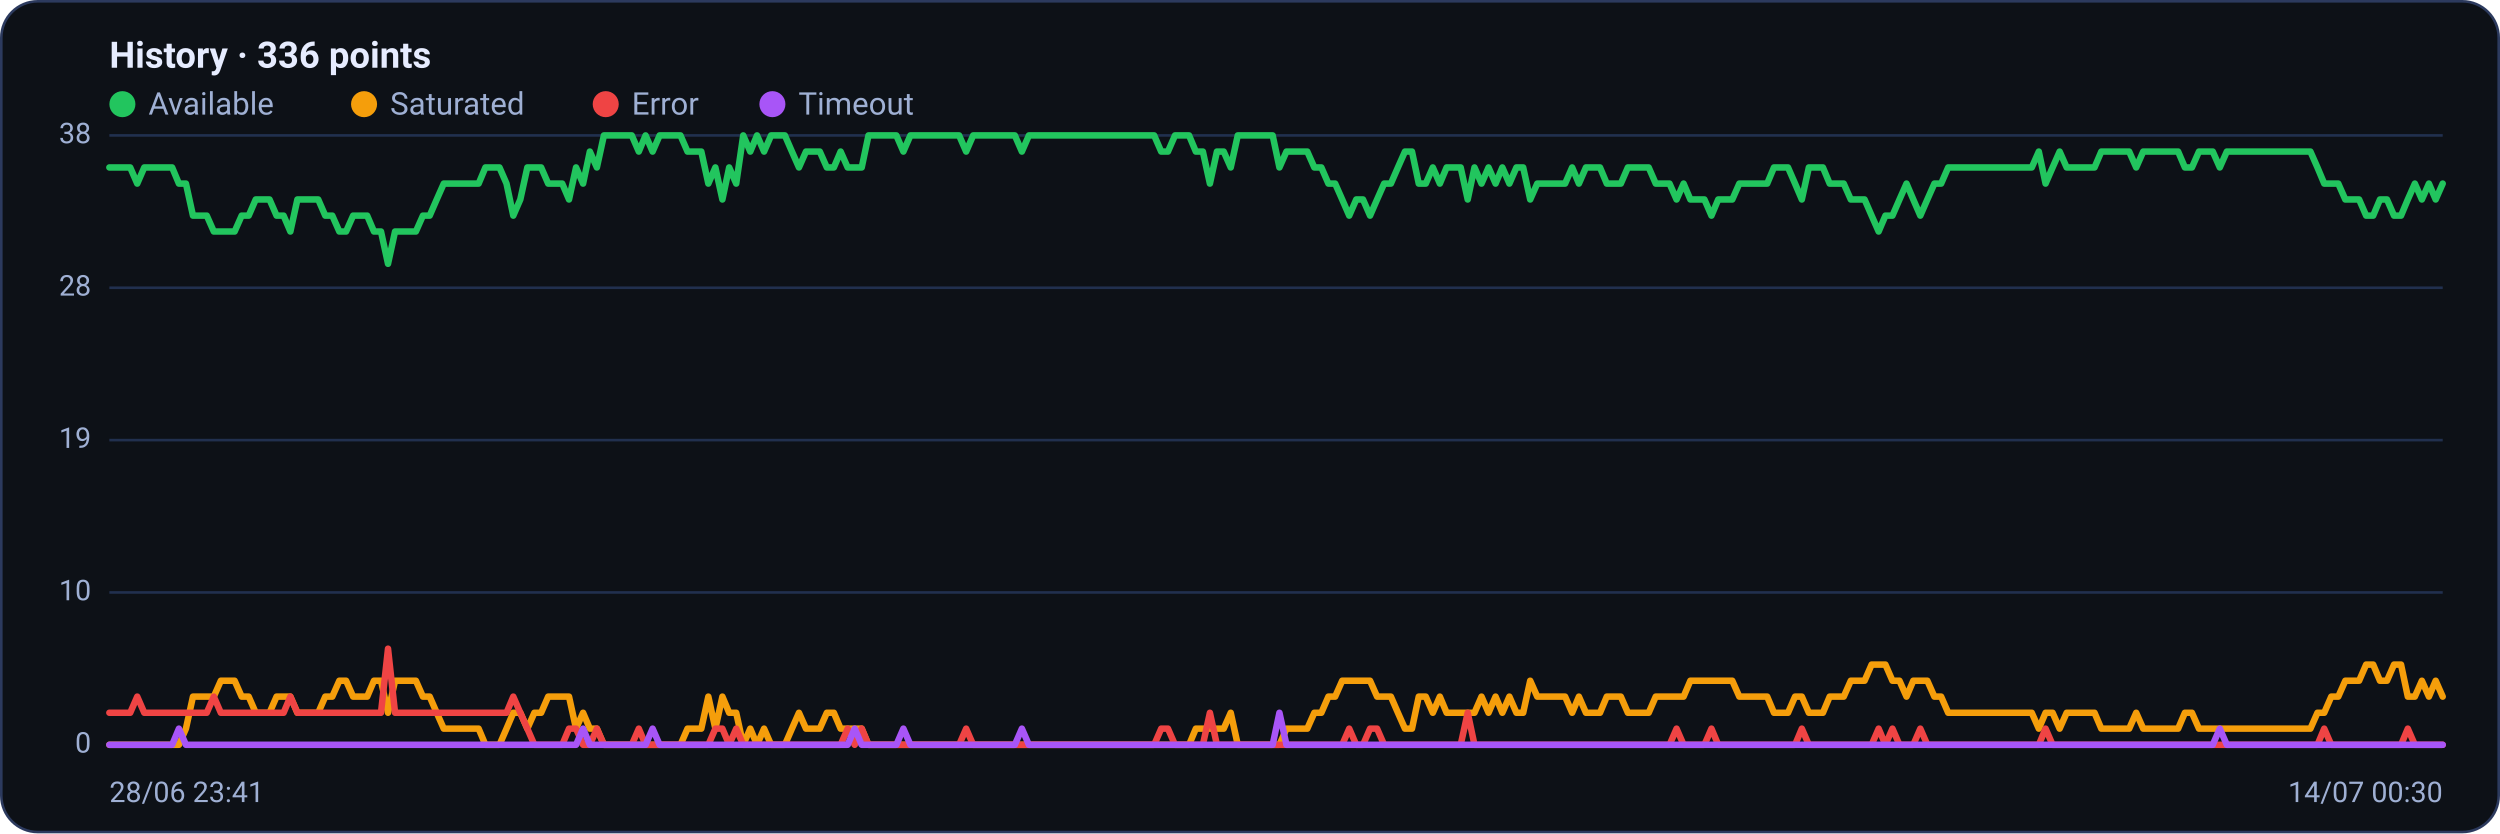
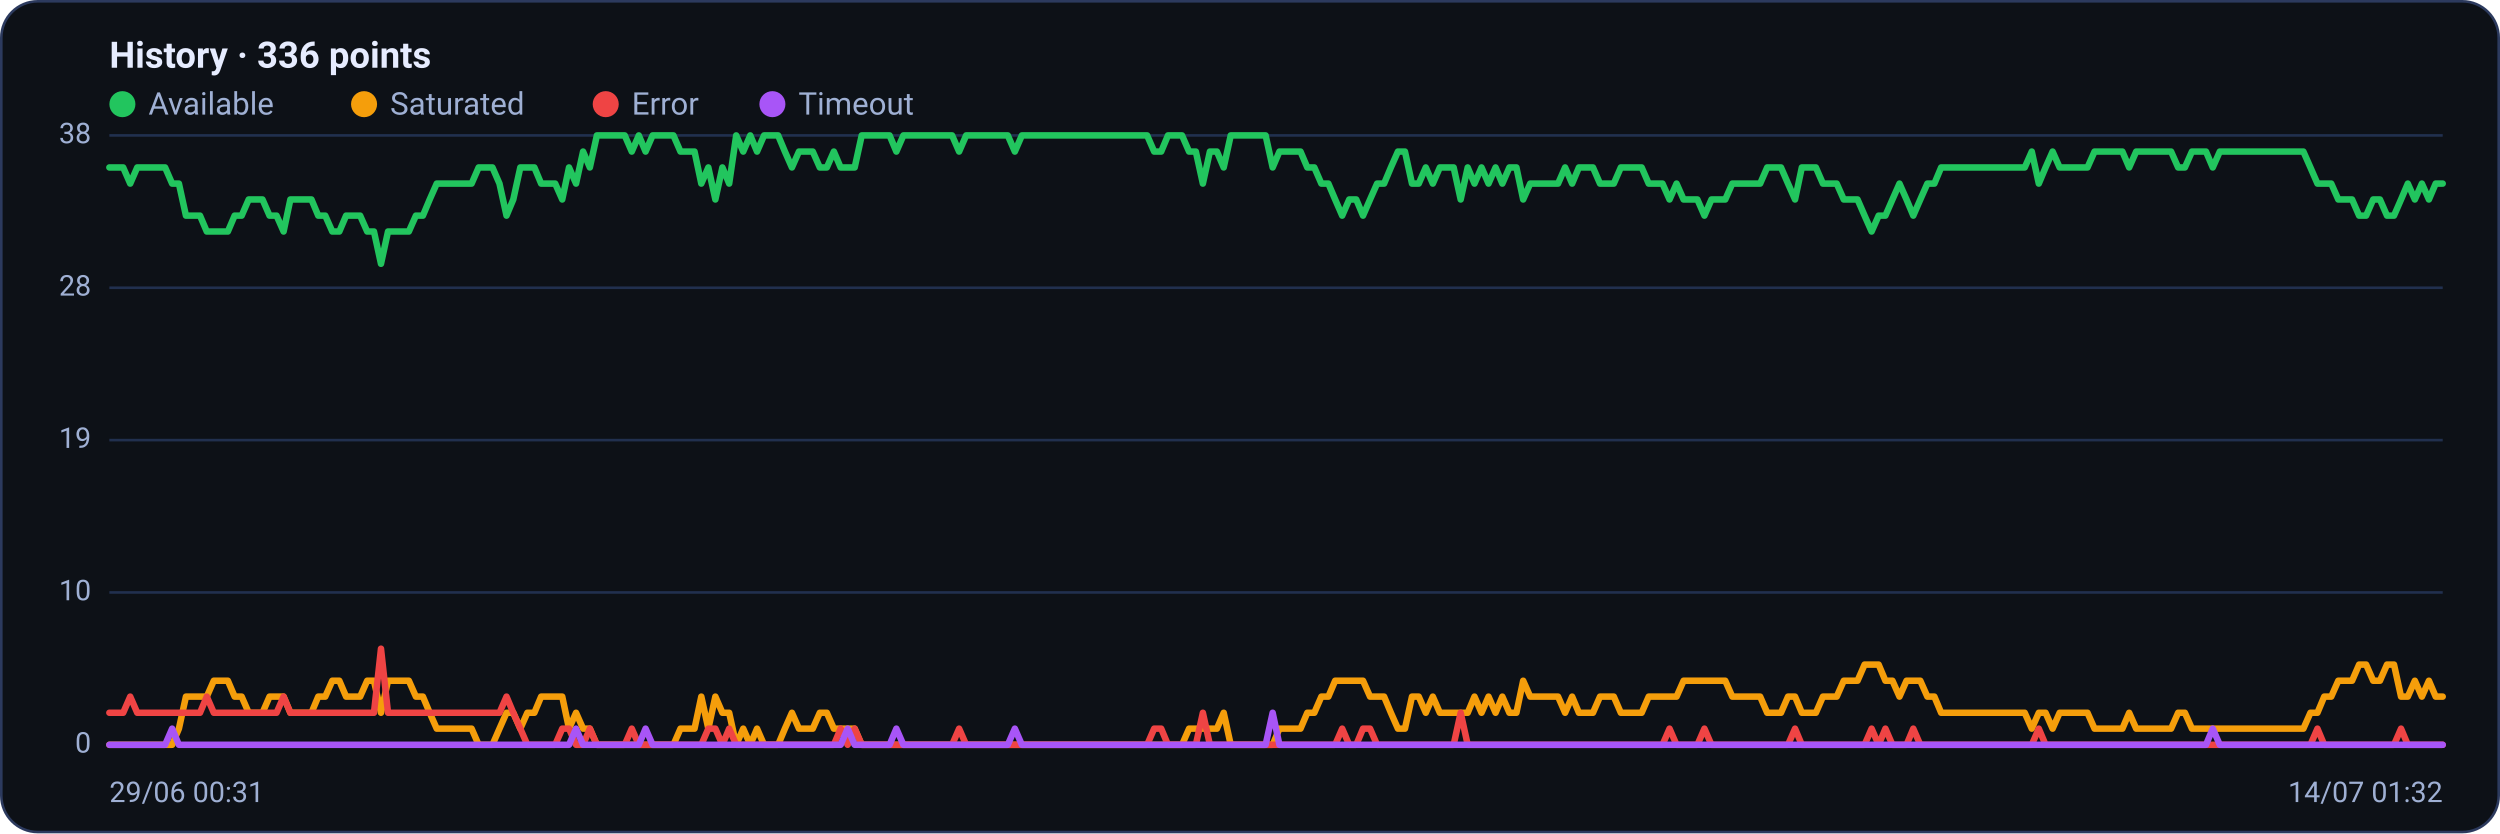
<svg xmlns="http://www.w3.org/2000/svg" viewBox="0 0 960 320" width="960" height="320" font-family="Segoe UI, system-ui, -apple-system, Roboto, Helvetica, Arial, sans-serif" role="img" aria-label="Availability history per region">
  <rect x="0.5" y="0.5" width="959" height="319" rx="14" fill="#0d1117" stroke="#2c3a5e" />
  <text x="42" y="26" font-size="14" font-weight="600" fill="#e6ecff">History · 336 points</text>
  <circle cx="47" cy="40" r="5" fill="#22c55e" />
  <text x="57" y="44" font-size="12" fill="#9fb0d4">Available</text>
  <circle cx="139.8" cy="40" r="5" fill="#f59e0b" />
  <text x="149.8" y="44" font-size="12" fill="#9fb0d4">Saturated</text>
  <circle cx="232.6" cy="40" r="5" fill="#ef4444" />
  <text x="242.6" y="44" font-size="12" fill="#9fb0d4">Error</text>
  <circle cx="296.6" cy="40" r="5" fill="#a855f7" />
  <text x="306.6" y="44" font-size="12" fill="#9fb0d4">Timeout</text>
  <line x1="42" y1="286.0" x2="938" y2="286.0" stroke="#21304f" stroke-width="1" />
  <text x="35" y="289.0" text-anchor="end" font-size="11" fill="#9fb0d4">0</text>
  <line x1="42" y1="227.5" x2="938" y2="227.5" stroke="#21304f" stroke-width="1" />
  <text x="35" y="230.5" text-anchor="end" font-size="11" fill="#9fb0d4">10</text>
  <line x1="42" y1="169.0" x2="938" y2="169.0" stroke="#21304f" stroke-width="1" />
  <text x="35" y="172.0" text-anchor="end" font-size="11" fill="#9fb0d4">19</text>
  <line x1="42" y1="110.5" x2="938" y2="110.5" stroke="#21304f" stroke-width="1" />
  <text x="35" y="113.5" text-anchor="end" font-size="11" fill="#9fb0d4">28</text>
  <line x1="42" y1="52.0" x2="938" y2="52.0" stroke="#21304f" stroke-width="1" />
  <text x="35" y="55.0" text-anchor="end" font-size="11" fill="#9fb0d4">38</text>
-   <polyline fill="none" stroke="#22c55e" stroke-width="2.5" stroke-linejoin="round" stroke-linecap="round" points="42.0,64.3 44.7,64.3 47.3,64.3 50.0,64.3 52.7,70.5 55.4,64.3 58.0,64.3 60.7,64.3 63.4,64.3 66.1,64.3 68.7,70.5 71.4,70.5 74.1,82.8 76.8,82.8 79.4,82.8 82.1,88.9 84.8,88.9 87.5,88.9 90.1,88.9 92.8,82.8 95.5,82.8 98.2,76.6 100.8,76.6 103.5,76.6 106.2,82.8 108.9,82.8 111.5,88.9 114.2,76.6 116.9,76.6 119.6,76.6 122.2,76.6 124.9,82.8 127.6,82.8 130.3,88.9 132.9,88.9 135.6,82.8 138.3,82.8 141.0,82.8 143.6,88.9 146.3,88.9 149.0,101.3 151.7,88.9 154.3,88.9 157.0,88.9 159.7,88.9 162.4,82.8 165.0,82.8 167.7,76.6 170.4,70.5 173.1,70.5 175.7,70.5 178.4,70.5 181.1,70.5 183.8,70.5 186.4,64.3 189.1,64.3 191.8,64.3 194.5,70.5 197.1,82.8 199.8,76.6 202.5,64.3 205.2,64.3 207.8,64.3 210.5,70.5 213.2,70.5 215.9,70.5 218.5,76.6 221.2,64.3 223.9,70.5 226.5,58.2 229.2,64.3 231.9,52.0 234.6,52.0 237.2,52.0 239.9,52.0 242.6,52.0 245.3,58.2 247.9,52.0 250.6,58.2 253.3,52.0 256.0,52.0 258.6,52.0 261.3,52.0 264.0,58.2 266.7,58.2 269.3,58.2 272.0,70.5 274.7,64.3 277.4,76.6 280.0,64.3 282.7,70.5 285.4,52.0 288.1,58.2 290.7,52.0 293.4,58.2 296.1,52.0 298.8,52.0 301.4,52.0 304.1,58.2 306.8,64.3 309.5,58.2 312.1,58.2 314.8,58.2 317.5,64.3 320.2,64.3 322.8,58.2 325.5,64.3 328.2,64.3 330.9,64.3 333.5,52.0 336.2,52.0 338.9,52.0 341.6,52.0 344.2,52.0 346.9,58.2 349.6,52.0 352.3,52.0 354.9,52.0 357.6,52.0 360.3,52.0 363.0,52.0 365.6,52.0 368.3,52.0 371.0,58.2 373.7,52.0 376.3,52.0 379.0,52.0 381.7,52.0 384.4,52.0 387.0,52.0 389.7,52.0 392.4,58.2 395.1,52.0 397.7,52.0 400.4,52.0 403.1,52.0 405.7,52.0 408.4,52.0 411.1,52.0 413.8,52.0 416.4,52.0 419.1,52.0 421.8,52.0 424.5,52.0 427.1,52.0 429.8,52.0 432.5,52.0 435.2,52.0 437.8,52.0 440.5,52.0 443.2,52.0 445.9,58.2 448.5,58.2 451.2,52.0 453.9,52.0 456.6,52.0 459.2,58.2 461.9,58.2 464.6,70.5 467.3,58.2 469.9,58.2 472.6,64.3 475.3,52.0 478.0,52.0 480.6,52.0 483.3,52.0 486.0,52.0 488.7,52.0 491.3,64.3 494.0,58.2 496.7,58.2 499.4,58.2 502.0,58.2 504.7,64.3 507.4,64.3 510.1,70.5 512.7,70.5 515.4,76.6 518.1,82.8 520.8,76.6 523.4,76.6 526.1,82.8 528.8,76.6 531.5,70.5 534.1,70.5 536.8,64.3 539.5,58.2 542.2,58.2 544.8,70.5 547.5,70.5 550.2,64.3 552.9,70.5 555.5,64.3 558.2,64.3 560.9,64.3 563.6,76.6 566.2,64.3 568.9,70.5 571.6,64.3 574.3,70.5 576.9,64.3 579.6,70.5 582.3,64.3 584.9,64.3 587.6,76.6 590.3,70.5 593.0,70.5 595.6,70.5 598.3,70.5 601.0,70.5 603.7,64.3 606.3,70.5 609.0,64.3 611.7,64.3 614.4,64.3 617.0,70.5 619.7,70.5 622.4,70.5 625.1,64.3 627.7,64.3 630.4,64.3 633.1,64.3 635.8,70.5 638.4,70.5 641.1,70.5 643.8,76.6 646.5,70.5 649.1,76.6 651.8,76.6 654.5,76.6 657.2,82.8 659.8,76.6 662.5,76.6 665.2,76.6 667.9,70.5 670.5,70.5 673.2,70.5 675.9,70.5 678.6,70.5 681.2,64.3 683.9,64.3 686.6,64.3 689.3,70.5 691.9,76.6 694.6,64.3 697.3,64.3 700.0,64.3 702.6,70.5 705.3,70.5 708.0,70.5 710.7,76.6 713.3,76.6 716.0,76.6 718.7,82.8 721.4,88.9 724.0,82.8 726.7,82.8 729.4,76.6 732.1,70.5 734.7,76.6 737.4,82.8 740.1,76.6 742.8,70.5 745.4,70.5 748.1,64.3 750.8,64.3 753.5,64.3 756.1,64.3 758.8,64.3 761.5,64.3 764.1,64.3 766.8,64.3 769.5,64.3 772.2,64.3 774.8,64.3 777.5,64.3 780.2,64.3 782.9,58.2 785.5,70.5 788.2,64.3 790.9,58.2 793.6,64.3 796.2,64.3 798.9,64.3 801.6,64.3 804.3,64.3 806.9,58.2 809.6,58.2 812.3,58.2 815.0,58.2 817.6,58.2 820.3,64.3 823.0,58.2 825.7,58.2 828.3,58.2 831.0,58.2 833.7,58.2 836.4,58.2 839.0,64.3 841.7,64.3 844.4,58.2 847.1,58.2 849.7,58.2 852.4,64.3 855.1,58.2 857.8,58.2 860.4,58.2 863.1,58.2 865.8,58.2 868.5,58.2 871.1,58.2 873.8,58.2 876.5,58.2 879.2,58.2 881.8,58.2 884.5,58.2 887.2,58.2 889.9,64.3 892.5,70.5 895.2,70.5 897.9,70.5 900.6,76.6 903.2,76.6 905.9,76.6 908.6,82.8 911.3,82.8 913.9,76.6 916.6,76.6 919.3,82.8 922.0,82.8 924.6,76.6 927.3,70.5 930.0,76.6 932.7,70.5 935.3,76.6 938.0,70.5" />
-   <polyline fill="none" stroke="#f59e0b" stroke-width="2.5" stroke-linejoin="round" stroke-linecap="round" points="42.0,286.0 44.7,286.0 47.3,286.0 50.0,286.0 52.7,286.0 55.4,286.0 58.0,286.0 60.7,286.0 63.4,286.0 66.1,286.0 68.7,286.0 71.4,279.8 74.1,267.5 76.8,267.5 79.4,267.5 82.1,267.5 84.8,261.4 87.5,261.4 90.1,261.4 92.8,267.5 95.5,267.5 98.2,273.7 100.8,273.7 103.5,273.7 106.2,267.5 108.9,267.5 111.5,267.5 114.2,273.7 116.9,273.7 119.6,273.7 122.2,273.7 124.9,267.5 127.6,267.5 130.3,261.4 132.9,261.4 135.6,267.5 138.3,267.5 141.0,267.5 143.6,261.4 146.3,261.4 149.0,273.7 151.7,261.4 154.3,261.4 157.0,261.4 159.7,261.4 162.4,267.5 165.0,267.5 167.7,273.7 170.4,279.8 173.1,279.8 175.7,279.8 178.4,279.8 181.1,279.8 183.8,279.8 186.4,286.0 189.1,286.0 191.8,286.0 194.5,279.8 197.1,273.7 199.8,273.7 202.5,279.8 205.2,273.7 207.8,273.7 210.5,267.5 213.2,267.5 215.9,267.5 218.5,267.5 221.2,279.8 223.9,273.7 226.5,279.8 229.2,279.8 231.9,286.0 234.6,286.0 237.2,286.0 239.9,286.0 242.6,286.0 245.3,286.0 247.9,286.0 250.6,286.0 253.3,286.0 256.0,286.0 258.6,286.0 261.3,286.0 264.0,279.8 266.7,279.8 269.3,279.8 272.0,267.5 274.7,279.8 277.4,267.5 280.0,273.7 282.7,273.7 285.4,286.0 288.1,279.8 290.7,286.0 293.4,279.8 296.1,286.0 298.8,286.0 301.4,286.0 304.1,279.8 306.8,273.7 309.5,279.8 312.1,279.8 314.8,279.8 317.5,273.7 320.2,273.7 322.8,279.8 325.5,279.8 328.2,279.8 330.9,279.8 333.5,286.0 336.2,286.0 338.9,286.0 341.6,286.0 344.2,286.0 346.9,286.0 349.6,286.0 352.3,286.0 354.9,286.0 357.6,286.0 360.3,286.0 363.0,286.0 365.6,286.0 368.3,286.0 371.0,286.0 373.7,286.0 376.3,286.0 379.0,286.0 381.7,286.0 384.4,286.0 387.0,286.0 389.7,286.0 392.4,286.0 395.1,286.0 397.7,286.0 400.4,286.0 403.1,286.0 405.7,286.0 408.4,286.0 411.1,286.0 413.8,286.0 416.4,286.0 419.1,286.0 421.8,286.0 424.5,286.0 427.1,286.0 429.8,286.0 432.5,286.0 435.2,286.0 437.8,286.0 440.5,286.0 443.2,286.0 445.9,286.0 448.5,286.0 451.2,286.0 453.9,286.0 456.6,286.0 459.2,279.8 461.9,279.8 464.6,279.8 467.3,279.8 469.9,279.8 472.6,273.7 475.3,286.0 478.0,286.0 480.6,286.0 483.3,286.0 486.0,286.0 488.7,286.0 491.3,286.0 494.0,279.8 496.7,279.8 499.4,279.8 502.0,279.8 504.7,273.7 507.4,273.7 510.1,267.5 512.7,267.5 515.4,261.4 518.1,261.4 520.8,261.4 523.4,261.4 526.1,261.4 528.8,267.5 531.5,267.5 534.1,267.5 536.8,273.7 539.5,279.8 542.2,279.8 544.8,267.5 547.5,267.5 550.2,273.7 552.9,267.5 555.5,273.7 558.2,273.7 560.9,273.7 563.6,273.7 566.2,273.7 568.9,267.5 571.6,273.7 574.3,267.5 576.9,273.7 579.6,267.5 582.3,273.7 584.9,273.7 587.6,261.4 590.3,267.5 593.0,267.5 595.6,267.5 598.3,267.5 601.0,267.5 603.7,273.7 606.3,267.5 609.0,273.7 611.7,273.7 614.4,273.7 617.0,267.5 619.7,267.5 622.4,267.5 625.1,273.7 627.7,273.7 630.4,273.7 633.1,273.7 635.8,267.5 638.4,267.5 641.1,267.5 643.8,267.5 646.5,267.5 649.1,261.4 651.8,261.4 654.5,261.4 657.2,261.4 659.8,261.4 662.5,261.4 665.2,261.4 667.9,267.5 670.5,267.5 673.2,267.5 675.9,267.5 678.6,267.5 681.2,273.7 683.9,273.7 686.6,273.7 689.3,267.5 691.9,267.5 694.6,273.7 697.3,273.7 700.0,273.7 702.6,267.5 705.3,267.5 708.0,267.5 710.7,261.4 713.3,261.4 716.0,261.4 718.7,255.2 721.4,255.2 724.0,255.2 726.7,261.4 729.4,261.4 732.1,267.5 734.7,261.4 737.4,261.4 740.1,261.4 742.8,267.5 745.4,267.5 748.1,273.7 750.8,273.7 753.5,273.7 756.1,273.7 758.8,273.7 761.5,273.7 764.1,273.7 766.8,273.7 769.5,273.7 772.2,273.7 774.8,273.7 777.5,273.7 780.2,273.7 782.9,279.8 785.5,273.7 788.2,273.7 790.9,279.8 793.6,273.7 796.2,273.7 798.9,273.7 801.6,273.7 804.3,273.7 806.9,279.8 809.6,279.8 812.3,279.8 815.0,279.8 817.6,279.8 820.3,273.7 823.0,279.8 825.7,279.8 828.3,279.8 831.0,279.8 833.7,279.8 836.4,279.8 839.0,273.7 841.7,273.7 844.4,279.8 847.1,279.8 849.7,279.8 852.4,279.8 855.1,279.8 857.8,279.8 860.4,279.8 863.1,279.8 865.8,279.8 868.5,279.8 871.1,279.8 873.8,279.8 876.5,279.8 879.2,279.8 881.8,279.8 884.5,279.8 887.2,279.8 889.9,273.7 892.5,273.7 895.2,267.5 897.9,267.5 900.6,261.4 903.2,261.4 905.9,261.4 908.6,255.2 911.3,255.2 913.9,261.4 916.6,261.4 919.3,255.2 922.0,255.2 924.6,267.5 927.3,267.5 930.0,261.4 932.7,267.5 935.3,261.4 938.0,267.5" />
-   <polyline fill="none" stroke="#ef4444" stroke-width="2.5" stroke-linejoin="round" stroke-linecap="round" points="42.0,273.7 44.7,273.7 47.3,273.7 50.0,273.7 52.7,267.5 55.4,273.7 58.0,273.7 60.7,273.7 63.4,273.7 66.1,273.7 68.7,273.7 71.4,273.7 74.1,273.7 76.8,273.7 79.4,273.7 82.1,267.5 84.8,273.7 87.5,273.7 90.1,273.7 92.8,273.7 95.5,273.7 98.2,273.7 100.8,273.7 103.5,273.7 106.2,273.7 108.9,273.7 111.5,267.5 114.2,273.7 116.9,273.7 119.6,273.7 122.2,273.7 124.9,273.7 127.6,273.7 130.3,273.7 132.9,273.7 135.6,273.7 138.3,273.7 141.0,273.7 143.6,273.7 146.3,273.7 149.0,249.1 151.7,273.7 154.3,273.7 157.0,273.7 159.7,273.7 162.4,273.7 165.0,273.7 167.7,273.7 170.4,273.7 173.1,273.7 175.7,273.7 178.4,273.7 181.1,273.7 183.8,273.7 186.4,273.7 189.1,273.7 191.8,273.7 194.5,273.7 197.1,267.5 199.8,273.7 202.5,279.8 205.2,286.0 207.8,286.0 210.5,286.0 213.2,286.0 215.9,286.0 218.5,279.8 221.2,279.8 223.9,286.0 226.5,286.0 229.2,279.8 231.9,286.0 234.6,286.0 237.2,286.0 239.9,286.0 242.6,286.0 245.3,279.8 247.9,286.0 250.6,286.0 253.3,286.0 256.0,286.0 258.6,286.0 261.3,286.0 264.0,286.0 266.7,286.0 269.3,286.0 272.0,286.0 274.7,279.8 277.4,279.8 280.0,286.0 282.7,279.8 285.4,286.0 288.1,286.0 290.7,286.0 293.4,286.0 296.1,286.0 298.8,286.0 301.4,286.0 304.1,286.0 306.8,286.0 309.5,286.0 312.1,286.0 314.8,286.0 317.5,286.0 320.2,286.0 322.8,286.0 325.5,279.8 328.2,286.0 330.9,279.8 333.5,286.0 336.2,286.0 338.9,286.0 341.6,286.0 344.2,286.0 346.9,286.0 349.6,286.0 352.3,286.0 354.9,286.0 357.6,286.0 360.3,286.0 363.0,286.0 365.6,286.0 368.3,286.0 371.0,279.8 373.7,286.0 376.3,286.0 379.0,286.0 381.7,286.0 384.4,286.0 387.0,286.0 389.7,286.0 392.4,286.0 395.1,286.0 397.7,286.0 400.4,286.0 403.1,286.0 405.7,286.0 408.4,286.0 411.1,286.0 413.8,286.0 416.4,286.0 419.1,286.0 421.8,286.0 424.5,286.0 427.1,286.0 429.8,286.0 432.5,286.0 435.2,286.0 437.8,286.0 440.5,286.0 443.2,286.0 445.9,279.8 448.5,279.8 451.2,286.0 453.9,286.0 456.6,286.0 459.2,286.0 461.9,286.0 464.6,273.7 467.3,286.0 469.9,286.0 472.6,286.0 475.3,286.0 478.0,286.0 480.6,286.0 483.3,286.0 486.0,286.0 488.7,286.0 491.3,286.0 494.0,286.0 496.7,286.0 499.4,286.0 502.0,286.0 504.7,286.0 507.4,286.0 510.1,286.0 512.7,286.0 515.4,286.0 518.1,279.8 520.8,286.0 523.4,286.0 526.1,279.8 528.8,279.8 531.5,286.0 534.1,286.0 536.8,286.0 539.5,286.0 542.2,286.0 544.8,286.0 547.5,286.0 550.2,286.0 552.9,286.0 555.5,286.0 558.2,286.0 560.9,286.0 563.6,273.7 566.2,286.0 568.9,286.0 571.6,286.0 574.3,286.0 576.9,286.0 579.6,286.0 582.3,286.0 584.9,286.0 587.6,286.0 590.3,286.0 593.0,286.0 595.6,286.0 598.3,286.0 601.0,286.0 603.7,286.0 606.3,286.0 609.0,286.0 611.7,286.0 614.4,286.0 617.0,286.0 619.7,286.0 622.4,286.0 625.1,286.0 627.7,286.0 630.4,286.0 633.1,286.0 635.8,286.0 638.4,286.0 641.1,286.0 643.8,279.8 646.5,286.0 649.1,286.0 651.8,286.0 654.5,286.0 657.2,279.8 659.8,286.0 662.5,286.0 665.2,286.0 667.9,286.0 670.5,286.0 673.2,286.0 675.9,286.0 678.6,286.0 681.2,286.0 683.9,286.0 686.6,286.0 689.3,286.0 691.9,279.8 694.6,286.0 697.3,286.0 700.0,286.0 702.6,286.0 705.3,286.0 708.0,286.0 710.7,286.0 713.3,286.0 716.0,286.0 718.7,286.0 721.4,279.8 724.0,286.0 726.7,279.8 729.4,286.0 732.1,286.0 734.7,286.0 737.4,279.8 740.1,286.0 742.8,286.0 745.4,286.0 748.1,286.0 750.8,286.0 753.5,286.0 756.1,286.0 758.8,286.0 761.5,286.0 764.1,286.0 766.8,286.0 769.5,286.0 772.2,286.0 774.8,286.0 777.5,286.0 780.2,286.0 782.9,286.0 785.5,279.8 788.2,286.0 790.9,286.0 793.6,286.0 796.2,286.0 798.9,286.0 801.6,286.0 804.3,286.0 806.9,286.0 809.6,286.0 812.3,286.0 815.0,286.0 817.6,286.0 820.3,286.0 823.0,286.0 825.7,286.0 828.3,286.0 831.0,286.0 833.7,286.0 836.4,286.0 839.0,286.0 841.7,286.0 844.4,286.0 847.1,286.0 849.7,286.0 852.4,286.0 855.1,286.0 857.8,286.0 860.4,286.0 863.1,286.0 865.8,286.0 868.5,286.0 871.1,286.0 873.8,286.0 876.5,286.0 879.2,286.0 881.8,286.0 884.5,286.0 887.2,286.0 889.9,286.0 892.5,279.8 895.2,286.0 897.9,286.0 900.6,286.0 903.2,286.0 905.9,286.0 908.6,286.0 911.3,286.0 913.9,286.0 916.6,286.0 919.3,286.0 922.0,286.0 924.6,279.8 927.3,286.0 930.0,286.0 932.7,286.0 935.3,286.0 938.0,286.0" />
-   <polyline fill="none" stroke="#a855f7" stroke-width="2.5" stroke-linejoin="round" stroke-linecap="round" points="42.0,286.0 44.7,286.0 47.3,286.0 50.0,286.0 52.7,286.0 55.4,286.0 58.0,286.0 60.7,286.0 63.4,286.0 66.1,286.0 68.7,279.8 71.4,286.0 74.1,286.0 76.8,286.0 79.4,286.0 82.1,286.0 84.8,286.0 87.5,286.0 90.1,286.0 92.8,286.0 95.5,286.0 98.2,286.0 100.8,286.0 103.5,286.0 106.2,286.0 108.9,286.0 111.5,286.0 114.2,286.0 116.9,286.0 119.6,286.0 122.2,286.0 124.9,286.0 127.6,286.0 130.3,286.0 132.9,286.0 135.6,286.0 138.3,286.0 141.0,286.0 143.6,286.0 146.3,286.0 149.0,286.0 151.7,286.0 154.3,286.0 157.0,286.0 159.7,286.0 162.4,286.0 165.0,286.0 167.7,286.0 170.4,286.0 173.1,286.0 175.7,286.0 178.4,286.0 181.1,286.0 183.8,286.0 186.4,286.0 189.1,286.0 191.8,286.0 194.5,286.0 197.1,286.0 199.8,286.0 202.5,286.0 205.2,286.0 207.8,286.0 210.5,286.0 213.2,286.0 215.9,286.0 218.5,286.0 221.2,286.0 223.9,279.8 226.5,286.0 229.2,286.0 231.9,286.0 234.6,286.0 237.2,286.0 239.9,286.0 242.6,286.0 245.3,286.0 247.9,286.0 250.6,279.8 253.3,286.0 256.0,286.0 258.6,286.0 261.3,286.0 264.0,286.0 266.7,286.0 269.3,286.0 272.0,286.0 274.7,286.0 277.4,286.0 280.0,286.0 282.7,286.0 285.4,286.0 288.1,286.0 290.7,286.0 293.4,286.0 296.1,286.0 298.8,286.0 301.4,286.0 304.1,286.0 306.8,286.0 309.5,286.0 312.1,286.0 314.8,286.0 317.5,286.0 320.2,286.0 322.8,286.0 325.5,286.0 328.2,279.8 330.9,286.0 333.5,286.0 336.2,286.0 338.9,286.0 341.6,286.0 344.2,286.0 346.9,279.8 349.6,286.0 352.3,286.0 354.9,286.0 357.6,286.0 360.3,286.0 363.0,286.0 365.6,286.0 368.3,286.0 371.0,286.0 373.7,286.0 376.3,286.0 379.0,286.0 381.7,286.0 384.4,286.0 387.0,286.0 389.7,286.0 392.4,279.8 395.1,286.0 397.7,286.0 400.4,286.0 403.1,286.0 405.7,286.0 408.4,286.0 411.1,286.0 413.8,286.0 416.4,286.0 419.1,286.0 421.8,286.0 424.5,286.0 427.1,286.0 429.8,286.0 432.5,286.0 435.2,286.0 437.8,286.0 440.5,286.0 443.2,286.0 445.9,286.0 448.5,286.0 451.2,286.0 453.9,286.0 456.6,286.0 459.2,286.0 461.9,286.0 464.6,286.0 467.3,286.0 469.9,286.0 472.6,286.0 475.3,286.0 478.0,286.0 480.6,286.0 483.3,286.0 486.0,286.0 488.7,286.0 491.3,273.7 494.0,286.0 496.7,286.0 499.4,286.0 502.0,286.0 504.7,286.0 507.4,286.0 510.1,286.0 512.7,286.0 515.4,286.0 518.1,286.0 520.8,286.0 523.4,286.0 526.1,286.0 528.8,286.0 531.5,286.0 534.1,286.0 536.8,286.0 539.5,286.0 542.2,286.0 544.8,286.0 547.5,286.0 550.2,286.0 552.9,286.0 555.5,286.0 558.2,286.0 560.9,286.0 563.6,286.0 566.2,286.0 568.9,286.0 571.6,286.0 574.3,286.0 576.9,286.0 579.6,286.0 582.3,286.0 584.9,286.0 587.6,286.0 590.3,286.0 593.0,286.0 595.6,286.0 598.3,286.0 601.0,286.0 603.7,286.0 606.3,286.0 609.0,286.0 611.7,286.0 614.4,286.0 617.0,286.0 619.7,286.0 622.4,286.0 625.1,286.0 627.7,286.0 630.4,286.0 633.1,286.0 635.8,286.0 638.4,286.0 641.1,286.0 643.8,286.0 646.5,286.0 649.1,286.0 651.8,286.0 654.5,286.0 657.2,286.0 659.8,286.0 662.5,286.0 665.2,286.0 667.9,286.0 670.5,286.0 673.2,286.0 675.9,286.0 678.6,286.0 681.2,286.0 683.9,286.0 686.6,286.0 689.3,286.0 691.9,286.0 694.6,286.0 697.3,286.0 700.0,286.0 702.6,286.0 705.3,286.0 708.0,286.0 710.7,286.0 713.3,286.0 716.0,286.0 718.7,286.0 721.4,286.0 724.0,286.0 726.7,286.0 729.4,286.0 732.1,286.0 734.7,286.0 737.4,286.0 740.1,286.0 742.8,286.0 745.4,286.0 748.1,286.0 750.8,286.0 753.5,286.0 756.1,286.0 758.8,286.0 761.5,286.0 764.1,286.0 766.8,286.0 769.5,286.0 772.2,286.0 774.8,286.0 777.5,286.0 780.2,286.0 782.9,286.0 785.5,286.0 788.2,286.0 790.9,286.0 793.6,286.0 796.2,286.0 798.9,286.0 801.6,286.0 804.3,286.0 806.9,286.0 809.6,286.0 812.3,286.0 815.0,286.0 817.6,286.0 820.3,286.0 823.0,286.0 825.7,286.0 828.3,286.0 831.0,286.0 833.7,286.0 836.4,286.0 839.0,286.0 841.7,286.0 844.4,286.0 847.1,286.0 849.7,286.0 852.4,279.8 855.1,286.0 857.8,286.0 860.4,286.0 863.1,286.0 865.8,286.0 868.5,286.0 871.1,286.0 873.8,286.0 876.5,286.0 879.2,286.0 881.8,286.0 884.5,286.0 887.2,286.0 889.9,286.0 892.5,286.0 895.2,286.0 897.9,286.0 900.6,286.0 903.2,286.0 905.9,286.0 908.6,286.0 911.3,286.0 913.9,286.0 916.6,286.0 919.3,286.0 922.0,286.0 924.6,286.0 927.3,286.0 930.0,286.0 932.7,286.0 935.3,286.0 938.0,286.0" />
-   <text x="42" y="308" font-size="11" fill="#9fb0d4">28/06 23:41</text>
-   <text x="938" y="308" text-anchor="end" font-size="11" fill="#9fb0d4">14/07 00:30</text>
+   <polyline fill="none" stroke="#22c55e" stroke-width="2.5" stroke-linejoin="round" stroke-linecap="round" points="42.0,64.3 44.7,64.3 47.3,64.3 50.0,70.5 52.7,64.3 55.4,64.3 58.0,64.3 60.7,64.3 63.4,64.3 66.1,70.5 68.7,70.5 71.4,82.8 74.1,82.8 76.8,82.8 79.4,88.9 82.1,88.9 84.8,88.9 87.5,88.9 90.1,82.8 92.8,82.8 95.5,76.6 98.2,76.6 100.8,76.6 103.5,82.8 106.2,82.8 108.9,88.9 111.5,76.6 114.2,76.6 116.9,76.6 119.6,76.6 122.2,82.8 124.9,82.8 127.6,88.9 130.3,88.9 132.9,82.8 135.6,82.8 138.3,82.8 141.0,88.9 143.6,88.9 146.3,101.3 149.0,88.9 151.7,88.9 154.3,88.9 157.0,88.9 159.7,82.8 162.4,82.8 165.0,76.6 167.7,70.5 170.4,70.5 173.1,70.5 175.7,70.5 178.4,70.5 181.1,70.5 183.8,64.3 186.4,64.3 189.1,64.3 191.8,70.5 194.5,82.8 197.1,76.6 199.8,64.3 202.5,64.3 205.2,64.3 207.8,70.5 210.5,70.5 213.2,70.5 215.9,76.6 218.5,64.3 221.2,70.5 223.9,58.2 226.5,64.3 229.2,52.0 231.9,52.0 234.6,52.0 237.2,52.0 239.9,52.0 242.6,58.2 245.3,52.0 247.9,58.2 250.6,52.0 253.3,52.0 256.0,52.0 258.6,52.0 261.3,58.2 264.0,58.2 266.7,58.2 269.3,70.5 272.0,64.3 274.7,76.6 277.4,64.3 280.0,70.5 282.7,52.0 285.4,58.2 288.1,52.0 290.7,58.2 293.4,52.0 296.1,52.0 298.8,52.0 301.4,58.2 304.1,64.3 306.8,58.2 309.5,58.2 312.1,58.2 314.8,64.3 317.5,64.3 320.2,58.2 322.8,64.3 325.5,64.3 328.2,64.3 330.9,52.0 333.5,52.0 336.2,52.0 338.9,52.0 341.6,52.0 344.2,58.2 346.9,52.0 349.6,52.0 352.3,52.0 354.9,52.0 357.6,52.0 360.3,52.0 363.0,52.0 365.6,52.0 368.3,58.2 371.0,52.0 373.7,52.0 376.3,52.0 379.0,52.0 381.7,52.0 384.4,52.0 387.0,52.0 389.7,58.2 392.4,52.0 395.1,52.0 397.7,52.0 400.4,52.0 403.1,52.0 405.7,52.0 408.4,52.0 411.1,52.0 413.8,52.0 416.4,52.0 419.1,52.0 421.8,52.0 424.5,52.0 427.1,52.0 429.8,52.0 432.5,52.0 435.2,52.0 437.8,52.0 440.5,52.0 443.2,58.2 445.9,58.2 448.5,52.0 451.2,52.0 453.9,52.0 456.6,58.2 459.2,58.2 461.9,70.5 464.6,58.2 467.3,58.2 469.9,64.3 472.6,52.0 475.3,52.0 478.0,52.0 480.6,52.0 483.3,52.0 486.0,52.0 488.7,64.3 491.3,58.2 494.0,58.2 496.7,58.2 499.4,58.2 502.0,64.3 504.7,64.3 507.4,70.5 510.1,70.5 512.7,76.6 515.4,82.8 518.1,76.6 520.8,76.6 523.4,82.8 526.1,76.6 528.8,70.5 531.5,70.5 534.1,64.3 536.8,58.2 539.5,58.2 542.2,70.5 544.8,70.5 547.5,64.3 550.2,70.5 552.9,64.3 555.5,64.3 558.2,64.3 560.9,76.6 563.6,64.3 566.2,70.5 568.9,64.3 571.6,70.5 574.3,64.3 576.9,70.5 579.6,64.3 582.3,64.3 584.9,76.6 587.6,70.5 590.3,70.5 593.0,70.5 595.6,70.5 598.3,70.5 601.0,64.3 603.7,70.5 606.3,64.3 609.0,64.3 611.7,64.3 614.4,70.5 617.0,70.5 619.7,70.5 622.4,64.3 625.1,64.3 627.7,64.3 630.4,64.3 633.1,70.5 635.8,70.5 638.4,70.5 641.1,76.6 643.8,70.5 646.5,76.6 649.1,76.6 651.8,76.6 654.5,82.8 657.2,76.6 659.8,76.6 662.5,76.6 665.2,70.5 667.9,70.5 670.5,70.5 673.2,70.5 675.9,70.5 678.6,64.3 681.2,64.3 683.9,64.3 686.6,70.5 689.3,76.6 691.9,64.3 694.6,64.3 697.3,64.3 700.0,70.5 702.6,70.5 705.3,70.5 708.0,76.6 710.7,76.6 713.3,76.6 716.0,82.8 718.7,88.9 721.4,82.8 724.0,82.8 726.7,76.6 729.4,70.5 732.1,76.6 734.7,82.8 737.4,76.6 740.1,70.5 742.8,70.5 745.4,64.3 748.1,64.3 750.8,64.3 753.5,64.3 756.1,64.3 758.8,64.3 761.5,64.3 764.1,64.3 766.8,64.3 769.5,64.3 772.2,64.3 774.8,64.3 777.5,64.3 780.2,58.2 782.9,70.5 785.5,64.3 788.2,58.2 790.9,64.3 793.6,64.3 796.2,64.3 798.9,64.3 801.6,64.3 804.3,58.2 806.9,58.2 809.6,58.2 812.3,58.2 815.0,58.2 817.6,64.3 820.3,58.2 823.0,58.2 825.7,58.2 828.3,58.2 831.0,58.2 833.7,58.2 836.4,64.3 839.0,64.3 841.7,58.2 844.4,58.2 847.1,58.2 849.7,64.3 852.4,58.2 855.1,58.2 857.8,58.2 860.4,58.2 863.1,58.2 865.8,58.2 868.5,58.2 871.1,58.2 873.8,58.2 876.5,58.2 879.2,58.2 881.8,58.2 884.5,58.2 887.2,64.3 889.9,70.5 892.5,70.5 895.2,70.5 897.9,76.6 900.6,76.6 903.2,76.6 905.9,82.8 908.6,82.8 911.3,76.6 913.9,76.6 916.6,82.8 919.3,82.8 922.0,76.6 924.6,70.5 927.3,76.6 930.0,70.5 932.7,76.6 935.3,70.5 938.0,70.5" />
+   <polyline fill="none" stroke="#f59e0b" stroke-width="2.5" stroke-linejoin="round" stroke-linecap="round" points="42.0,286.0 44.7,286.0 47.3,286.0 50.0,286.0 52.7,286.0 55.4,286.0 58.0,286.0 60.7,286.0 63.4,286.0 66.1,286.0 68.7,279.8 71.4,267.5 74.1,267.5 76.8,267.5 79.4,267.5 82.1,261.4 84.8,261.4 87.5,261.4 90.1,267.5 92.8,267.5 95.5,273.7 98.2,273.7 100.8,273.7 103.5,267.5 106.2,267.5 108.9,267.5 111.5,273.7 114.2,273.7 116.9,273.7 119.6,273.7 122.2,267.5 124.9,267.5 127.6,261.4 130.3,261.4 132.9,267.5 135.6,267.5 138.3,267.5 141.0,261.4 143.6,261.4 146.3,273.7 149.0,261.4 151.7,261.4 154.3,261.4 157.0,261.4 159.7,267.5 162.4,267.5 165.0,273.7 167.7,279.8 170.4,279.8 173.1,279.8 175.7,279.8 178.4,279.8 181.1,279.8 183.8,286.0 186.4,286.0 189.1,286.0 191.8,279.8 194.5,273.7 197.1,273.7 199.8,279.8 202.5,273.7 205.2,273.7 207.8,267.5 210.5,267.5 213.2,267.5 215.9,267.5 218.5,279.8 221.2,273.7 223.9,279.8 226.5,279.8 229.2,286.0 231.9,286.0 234.6,286.0 237.2,286.0 239.9,286.0 242.6,286.0 245.3,286.0 247.9,286.0 250.6,286.0 253.3,286.0 256.0,286.0 258.6,286.0 261.3,279.8 264.0,279.8 266.7,279.8 269.3,267.5 272.0,279.8 274.7,267.5 277.4,273.7 280.0,273.7 282.7,286.0 285.4,279.8 288.1,286.0 290.7,279.8 293.4,286.0 296.1,286.0 298.8,286.0 301.4,279.8 304.1,273.7 306.8,279.8 309.5,279.8 312.1,279.8 314.8,273.7 317.5,273.7 320.2,279.8 322.8,279.8 325.5,279.8 328.2,279.8 330.9,286.0 333.5,286.0 336.2,286.0 338.9,286.0 341.6,286.0 344.2,286.0 346.9,286.0 349.6,286.0 352.3,286.0 354.9,286.0 357.6,286.0 360.3,286.0 363.0,286.0 365.6,286.0 368.3,286.0 371.0,286.0 373.7,286.0 376.3,286.0 379.0,286.0 381.7,286.0 384.4,286.0 387.0,286.0 389.7,286.0 392.4,286.0 395.1,286.0 397.7,286.0 400.4,286.0 403.1,286.0 405.7,286.0 408.4,286.0 411.1,286.0 413.8,286.0 416.4,286.0 419.1,286.0 421.8,286.0 424.5,286.0 427.1,286.0 429.8,286.0 432.5,286.0 435.2,286.0 437.8,286.0 440.5,286.0 443.2,286.0 445.9,286.0 448.5,286.0 451.2,286.0 453.9,286.0 456.6,279.8 459.2,279.8 461.9,279.8 464.6,279.8 467.3,279.8 469.9,273.7 472.6,286.0 475.3,286.0 478.0,286.0 480.6,286.0 483.3,286.0 486.0,286.0 488.7,286.0 491.3,279.8 494.0,279.8 496.7,279.8 499.4,279.8 502.0,273.7 504.7,273.7 507.4,267.5 510.1,267.5 512.7,261.4 515.4,261.4 518.1,261.4 520.8,261.4 523.4,261.4 526.1,267.5 528.8,267.5 531.5,267.5 534.1,273.7 536.8,279.8 539.5,279.8 542.2,267.5 544.8,267.5 547.5,273.7 550.2,267.5 552.9,273.7 555.5,273.7 558.2,273.7 560.9,273.7 563.6,273.7 566.2,267.5 568.9,273.7 571.6,267.5 574.3,273.7 576.9,267.5 579.6,273.7 582.3,273.7 584.9,261.4 587.6,267.5 590.3,267.5 593.0,267.5 595.6,267.5 598.3,267.5 601.0,273.7 603.7,267.5 606.3,273.7 609.0,273.7 611.7,273.7 614.4,267.5 617.0,267.5 619.7,267.5 622.4,273.7 625.1,273.7 627.7,273.7 630.4,273.7 633.1,267.5 635.8,267.5 638.4,267.5 641.1,267.5 643.8,267.5 646.5,261.4 649.1,261.4 651.8,261.4 654.5,261.4 657.2,261.4 659.8,261.4 662.5,261.4 665.2,267.5 667.9,267.5 670.5,267.5 673.2,267.5 675.9,267.5 678.6,273.7 681.2,273.7 683.9,273.7 686.6,267.5 689.3,267.5 691.9,273.7 694.6,273.7 697.3,273.7 700.0,267.5 702.6,267.5 705.3,267.5 708.0,261.4 710.7,261.4 713.3,261.4 716.0,255.2 718.7,255.2 721.4,255.2 724.0,261.4 726.7,261.4 729.4,267.5 732.1,261.4 734.7,261.4 737.4,261.4 740.1,267.5 742.8,267.5 745.4,273.7 748.1,273.7 750.8,273.7 753.5,273.7 756.1,273.7 758.8,273.7 761.5,273.7 764.1,273.7 766.8,273.7 769.5,273.7 772.2,273.7 774.8,273.7 777.5,273.7 780.2,279.8 782.9,273.7 785.5,273.7 788.2,279.8 790.9,273.7 793.6,273.7 796.2,273.7 798.9,273.7 801.6,273.7 804.3,279.8 806.9,279.8 809.6,279.8 812.3,279.8 815.0,279.8 817.6,273.7 820.3,279.8 823.0,279.8 825.7,279.8 828.3,279.8 831.0,279.8 833.7,279.8 836.4,273.7 839.0,273.7 841.7,279.8 844.4,279.8 847.1,279.8 849.7,279.8 852.4,279.8 855.1,279.8 857.8,279.8 860.4,279.8 863.1,279.8 865.8,279.8 868.5,279.8 871.1,279.8 873.8,279.8 876.5,279.8 879.2,279.8 881.8,279.8 884.5,279.8 887.2,273.7 889.9,273.7 892.5,267.5 895.2,267.5 897.9,261.4 900.6,261.4 903.2,261.4 905.9,255.2 908.6,255.2 911.3,261.4 913.9,261.4 916.6,255.2 919.3,255.2 922.0,267.5 924.6,267.5 927.3,261.4 930.0,267.5 932.7,261.4 935.3,267.5 938.0,267.5" />
+   <polyline fill="none" stroke="#ef4444" stroke-width="2.5" stroke-linejoin="round" stroke-linecap="round" points="42.0,273.7 44.7,273.7 47.3,273.7 50.0,267.5 52.7,273.7 55.4,273.7 58.0,273.7 60.7,273.7 63.4,273.7 66.1,273.7 68.7,273.7 71.4,273.7 74.1,273.7 76.8,273.7 79.4,267.5 82.1,273.7 84.8,273.7 87.5,273.7 90.1,273.7 92.8,273.7 95.5,273.7 98.2,273.7 100.8,273.7 103.5,273.7 106.2,273.7 108.9,267.5 111.5,273.7 114.2,273.7 116.9,273.7 119.6,273.7 122.2,273.7 124.9,273.7 127.6,273.7 130.3,273.7 132.9,273.7 135.6,273.7 138.3,273.7 141.0,273.7 143.6,273.7 146.3,249.1 149.0,273.7 151.7,273.7 154.3,273.7 157.0,273.7 159.7,273.7 162.4,273.7 165.0,273.7 167.7,273.7 170.4,273.7 173.1,273.7 175.7,273.7 178.4,273.7 181.1,273.7 183.8,273.7 186.4,273.7 189.1,273.7 191.8,273.7 194.5,267.5 197.1,273.7 199.8,279.8 202.5,286.0 205.2,286.0 207.8,286.0 210.5,286.0 213.2,286.0 215.9,279.8 218.5,279.8 221.2,286.0 223.9,286.0 226.5,279.8 229.2,286.0 231.9,286.0 234.6,286.0 237.2,286.0 239.9,286.0 242.6,279.8 245.3,286.0 247.9,286.0 250.6,286.0 253.3,286.0 256.0,286.0 258.6,286.0 261.3,286.0 264.0,286.0 266.7,286.0 269.3,286.0 272.0,279.8 274.7,279.8 277.4,286.0 280.0,279.8 282.7,286.0 285.4,286.0 288.1,286.0 290.7,286.0 293.4,286.0 296.1,286.0 298.8,286.0 301.4,286.0 304.1,286.0 306.8,286.0 309.5,286.0 312.1,286.0 314.8,286.0 317.5,286.0 320.2,286.0 322.8,279.8 325.5,286.0 328.2,279.8 330.9,286.0 333.5,286.0 336.2,286.0 338.9,286.0 341.6,286.0 344.2,286.0 346.9,286.0 349.6,286.0 352.3,286.0 354.9,286.0 357.6,286.0 360.3,286.0 363.0,286.0 365.6,286.0 368.3,279.8 371.0,286.0 373.7,286.0 376.3,286.0 379.0,286.0 381.7,286.0 384.4,286.0 387.0,286.0 389.7,286.0 392.4,286.0 395.1,286.0 397.7,286.0 400.4,286.0 403.1,286.0 405.7,286.0 408.4,286.0 411.1,286.0 413.8,286.0 416.4,286.0 419.1,286.0 421.8,286.0 424.5,286.0 427.1,286.0 429.8,286.0 432.5,286.0 435.2,286.0 437.8,286.0 440.5,286.0 443.2,279.8 445.9,279.8 448.5,286.0 451.2,286.0 453.9,286.0 456.6,286.0 459.2,286.0 461.9,273.7 464.6,286.0 467.3,286.0 469.9,286.0 472.6,286.0 475.3,286.0 478.0,286.0 480.6,286.0 483.3,286.0 486.0,286.0 488.7,286.0 491.3,286.0 494.0,286.0 496.7,286.0 499.4,286.0 502.0,286.0 504.7,286.0 507.4,286.0 510.1,286.0 512.7,286.0 515.4,279.8 518.1,286.0 520.8,286.0 523.4,279.8 526.1,279.8 528.8,286.0 531.5,286.0 534.1,286.0 536.8,286.0 539.5,286.0 542.2,286.0 544.8,286.0 547.5,286.0 550.2,286.0 552.9,286.0 555.5,286.0 558.2,286.0 560.9,273.7 563.6,286.0 566.2,286.0 568.9,286.0 571.6,286.0 574.3,286.0 576.9,286.0 579.6,286.0 582.3,286.0 584.9,286.0 587.6,286.0 590.3,286.0 593.0,286.0 595.6,286.0 598.3,286.0 601.0,286.0 603.7,286.0 606.3,286.0 609.0,286.0 611.7,286.0 614.4,286.0 617.0,286.0 619.7,286.0 622.4,286.0 625.1,286.0 627.7,286.0 630.4,286.0 633.1,286.0 635.8,286.0 638.4,286.0 641.1,279.8 643.8,286.0 646.5,286.0 649.1,286.0 651.8,286.0 654.5,279.8 657.2,286.0 659.8,286.0 662.5,286.0 665.2,286.0 667.9,286.0 670.5,286.0 673.2,286.0 675.9,286.0 678.6,286.0 681.2,286.0 683.9,286.0 686.6,286.0 689.3,279.8 691.9,286.0 694.6,286.0 697.3,286.0 700.0,286.0 702.6,286.0 705.3,286.0 708.0,286.0 710.7,286.0 713.3,286.0 716.0,286.0 718.7,279.8 721.4,286.0 724.0,279.8 726.7,286.0 729.4,286.0 732.1,286.0 734.7,279.8 737.4,286.0 740.1,286.0 742.8,286.0 745.4,286.0 748.1,286.0 750.8,286.0 753.5,286.0 756.1,286.0 758.8,286.0 761.5,286.0 764.1,286.0 766.8,286.0 769.5,286.0 772.2,286.0 774.8,286.0 777.5,286.0 780.2,286.0 782.9,279.8 785.5,286.0 788.2,286.0 790.9,286.0 793.6,286.0 796.2,286.0 798.9,286.0 801.6,286.0 804.3,286.0 806.9,286.0 809.6,286.0 812.3,286.0 815.0,286.0 817.6,286.0 820.3,286.0 823.0,286.0 825.7,286.0 828.3,286.0 831.0,286.0 833.7,286.0 836.4,286.0 839.0,286.0 841.7,286.0 844.4,286.0 847.1,286.0 849.7,286.0 852.4,286.0 855.1,286.0 857.8,286.0 860.4,286.0 863.1,286.0 865.8,286.0 868.5,286.0 871.1,286.0 873.8,286.0 876.5,286.0 879.2,286.0 881.8,286.0 884.5,286.0 887.2,286.0 889.9,279.8 892.5,286.0 895.2,286.0 897.9,286.0 900.6,286.0 903.2,286.0 905.9,286.0 908.6,286.0 911.3,286.0 913.9,286.0 916.6,286.0 919.3,286.0 922.0,279.8 924.6,286.0 927.3,286.0 930.0,286.0 932.7,286.0 935.3,286.0 938.0,286.0" />
+   <polyline fill="none" stroke="#a855f7" stroke-width="2.5" stroke-linejoin="round" stroke-linecap="round" points="42.0,286.0 44.7,286.0 47.3,286.0 50.0,286.0 52.7,286.0 55.4,286.0 58.0,286.0 60.7,286.0 63.4,286.0 66.1,279.8 68.7,286.0 71.4,286.0 74.1,286.0 76.8,286.0 79.4,286.0 82.1,286.0 84.8,286.0 87.5,286.0 90.1,286.0 92.8,286.0 95.5,286.0 98.2,286.0 100.8,286.0 103.5,286.0 106.2,286.0 108.9,286.0 111.5,286.0 114.2,286.0 116.9,286.0 119.6,286.0 122.2,286.0 124.9,286.0 127.6,286.0 130.3,286.0 132.9,286.0 135.6,286.0 138.3,286.0 141.0,286.0 143.6,286.0 146.3,286.0 149.0,286.0 151.7,286.0 154.3,286.0 157.0,286.0 159.7,286.0 162.4,286.0 165.0,286.0 167.7,286.0 170.4,286.0 173.1,286.0 175.7,286.0 178.4,286.0 181.1,286.0 183.8,286.0 186.4,286.0 189.1,286.0 191.8,286.0 194.5,286.0 197.1,286.0 199.8,286.0 202.5,286.0 205.2,286.0 207.8,286.0 210.5,286.0 213.2,286.0 215.9,286.0 218.5,286.0 221.2,279.8 223.9,286.0 226.5,286.0 229.2,286.0 231.9,286.0 234.6,286.0 237.2,286.0 239.9,286.0 242.6,286.0 245.3,286.0 247.9,279.8 250.6,286.0 253.3,286.0 256.0,286.0 258.6,286.0 261.3,286.0 264.0,286.0 266.7,286.0 269.3,286.0 272.0,286.0 274.7,286.0 277.4,286.0 280.0,286.0 282.7,286.0 285.4,286.0 288.1,286.0 290.7,286.0 293.4,286.0 296.1,286.0 298.8,286.0 301.4,286.0 304.1,286.0 306.8,286.0 309.5,286.0 312.1,286.0 314.8,286.0 317.5,286.0 320.2,286.0 322.8,286.0 325.5,279.8 328.2,286.0 330.9,286.0 333.5,286.0 336.2,286.0 338.9,286.0 341.6,286.0 344.2,279.8 346.9,286.0 349.6,286.0 352.3,286.0 354.9,286.0 357.6,286.0 360.3,286.0 363.0,286.0 365.6,286.0 368.3,286.0 371.0,286.0 373.7,286.0 376.3,286.0 379.0,286.0 381.7,286.0 384.4,286.0 387.0,286.0 389.7,279.8 392.4,286.0 395.1,286.0 397.7,286.0 400.4,286.0 403.1,286.0 405.7,286.0 408.4,286.0 411.1,286.0 413.8,286.0 416.4,286.0 419.1,286.0 421.8,286.0 424.5,286.0 427.1,286.0 429.8,286.0 432.5,286.0 435.2,286.0 437.8,286.0 440.5,286.0 443.2,286.0 445.9,286.0 448.5,286.0 451.2,286.0 453.9,286.0 456.6,286.0 459.2,286.0 461.9,286.0 464.6,286.0 467.3,286.0 469.9,286.0 472.6,286.0 475.3,286.0 478.0,286.0 480.6,286.0 483.3,286.0 486.0,286.0 488.7,273.7 491.3,286.0 494.0,286.0 496.7,286.0 499.4,286.0 502.0,286.0 504.7,286.0 507.4,286.0 510.1,286.0 512.7,286.0 515.4,286.0 518.1,286.0 520.8,286.0 523.4,286.0 526.1,286.0 528.8,286.0 531.5,286.0 534.1,286.0 536.8,286.0 539.5,286.0 542.2,286.0 544.8,286.0 547.5,286.0 550.2,286.0 552.9,286.0 555.5,286.0 558.2,286.0 560.9,286.0 563.6,286.0 566.2,286.0 568.9,286.0 571.6,286.0 574.3,286.0 576.9,286.0 579.6,286.0 582.3,286.0 584.9,286.0 587.6,286.0 590.3,286.0 593.0,286.0 595.6,286.0 598.3,286.0 601.0,286.0 603.7,286.0 606.3,286.0 609.0,286.0 611.7,286.0 614.4,286.0 617.0,286.0 619.7,286.0 622.4,286.0 625.1,286.0 627.7,286.0 630.4,286.0 633.1,286.0 635.8,286.0 638.4,286.0 641.1,286.0 643.8,286.0 646.5,286.0 649.1,286.0 651.8,286.0 654.5,286.0 657.2,286.0 659.8,286.0 662.5,286.0 665.2,286.0 667.9,286.0 670.5,286.0 673.2,286.0 675.9,286.0 678.6,286.0 681.2,286.0 683.9,286.0 686.6,286.0 689.3,286.0 691.9,286.0 694.6,286.0 697.3,286.0 700.0,286.0 702.6,286.0 705.3,286.0 708.0,286.0 710.7,286.0 713.3,286.0 716.0,286.0 718.7,286.0 721.4,286.0 724.0,286.0 726.7,286.0 729.4,286.0 732.1,286.0 734.7,286.0 737.4,286.0 740.1,286.0 742.8,286.0 745.4,286.0 748.1,286.0 750.8,286.0 753.5,286.0 756.1,286.0 758.8,286.0 761.5,286.0 764.1,286.0 766.8,286.0 769.5,286.0 772.2,286.0 774.8,286.0 777.5,286.0 780.2,286.0 782.9,286.0 785.5,286.0 788.2,286.0 790.9,286.0 793.6,286.0 796.2,286.0 798.9,286.0 801.6,286.0 804.3,286.0 806.9,286.0 809.6,286.0 812.3,286.0 815.0,286.0 817.6,286.0 820.3,286.0 823.0,286.0 825.7,286.0 828.3,286.0 831.0,286.0 833.7,286.0 836.4,286.0 839.0,286.0 841.7,286.0 844.4,286.0 847.1,286.0 849.7,279.8 852.4,286.0 855.1,286.0 857.8,286.0 860.4,286.0 863.1,286.0 865.8,286.0 868.5,286.0 871.1,286.0 873.8,286.0 876.5,286.0 879.2,286.0 881.8,286.0 884.5,286.0 887.2,286.0 889.9,286.0 892.5,286.0 895.2,286.0 897.9,286.0 900.6,286.0 903.2,286.0 905.9,286.0 908.6,286.0 911.3,286.0 913.9,286.0 916.6,286.0 919.3,286.0 922.0,286.0 924.6,286.0 927.3,286.0 930.0,286.0 932.7,286.0 935.3,286.0 938.0,286.0" />
+   <text x="42" y="308" font-size="11" fill="#9fb0d4">29/06 00:31</text>
+   <text x="938" y="308" text-anchor="end" font-size="11" fill="#9fb0d4">14/07 01:32</text>
</svg>
